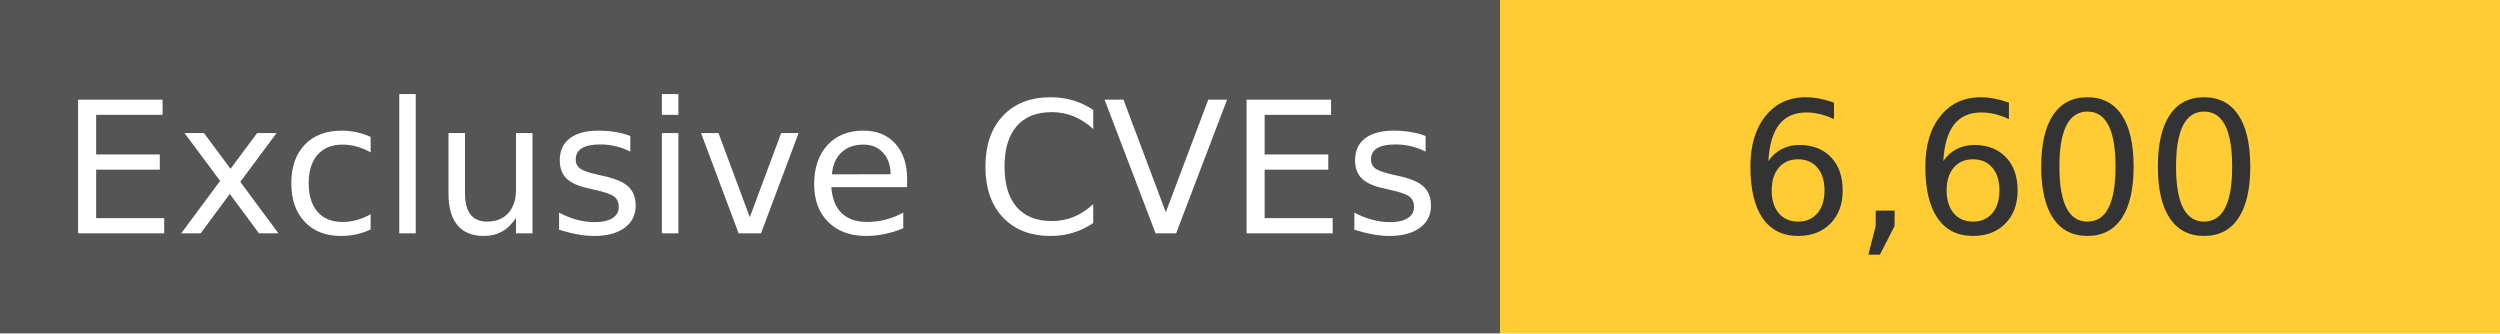
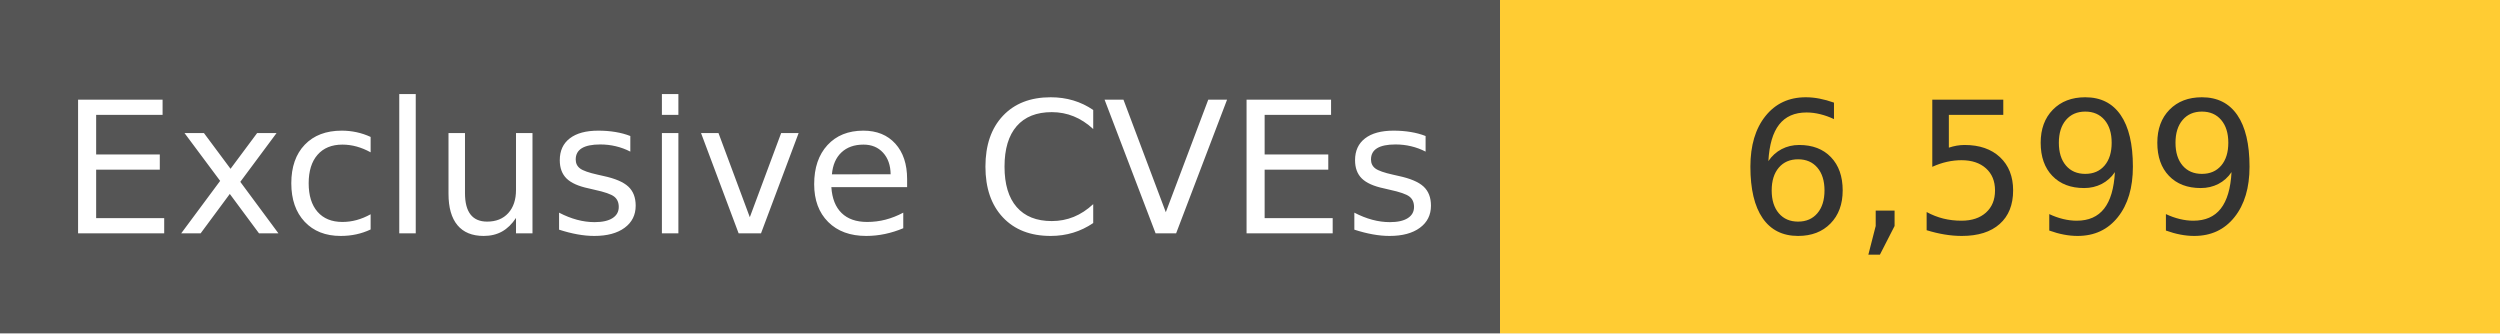
<svg xmlns="http://www.w3.org/2000/svg" width="150" height="20" role="img">
  <linearGradient id="s" x2="0" y2="100%">
    <stop offset="0" stop-color="#bbb" stop-opacity=".1" />
    <stop offset="1" stop-opacity=".1" />
  </linearGradient>
  <g>
    <rect width="90" height="20" fill="#555" />
    <rect x="90" width="267" height="20" fill="#ffcc33" />
  </g>
  <g fill="#fff" text-anchor="middle" font-family="Verdana,Geneva,DejaVu Sans,sans-serif" text-rendering="geometricPrecision" font-size="110">
    <text x="450" y="140" transform="scale(.1)" fill="#fff">
            Exclusive CVEs
        </text>
    <text x="1200" y="140" transform="scale(.1)" fill="#333">
-             6,600
+             6,599
        </text>
  </g>
</svg>
